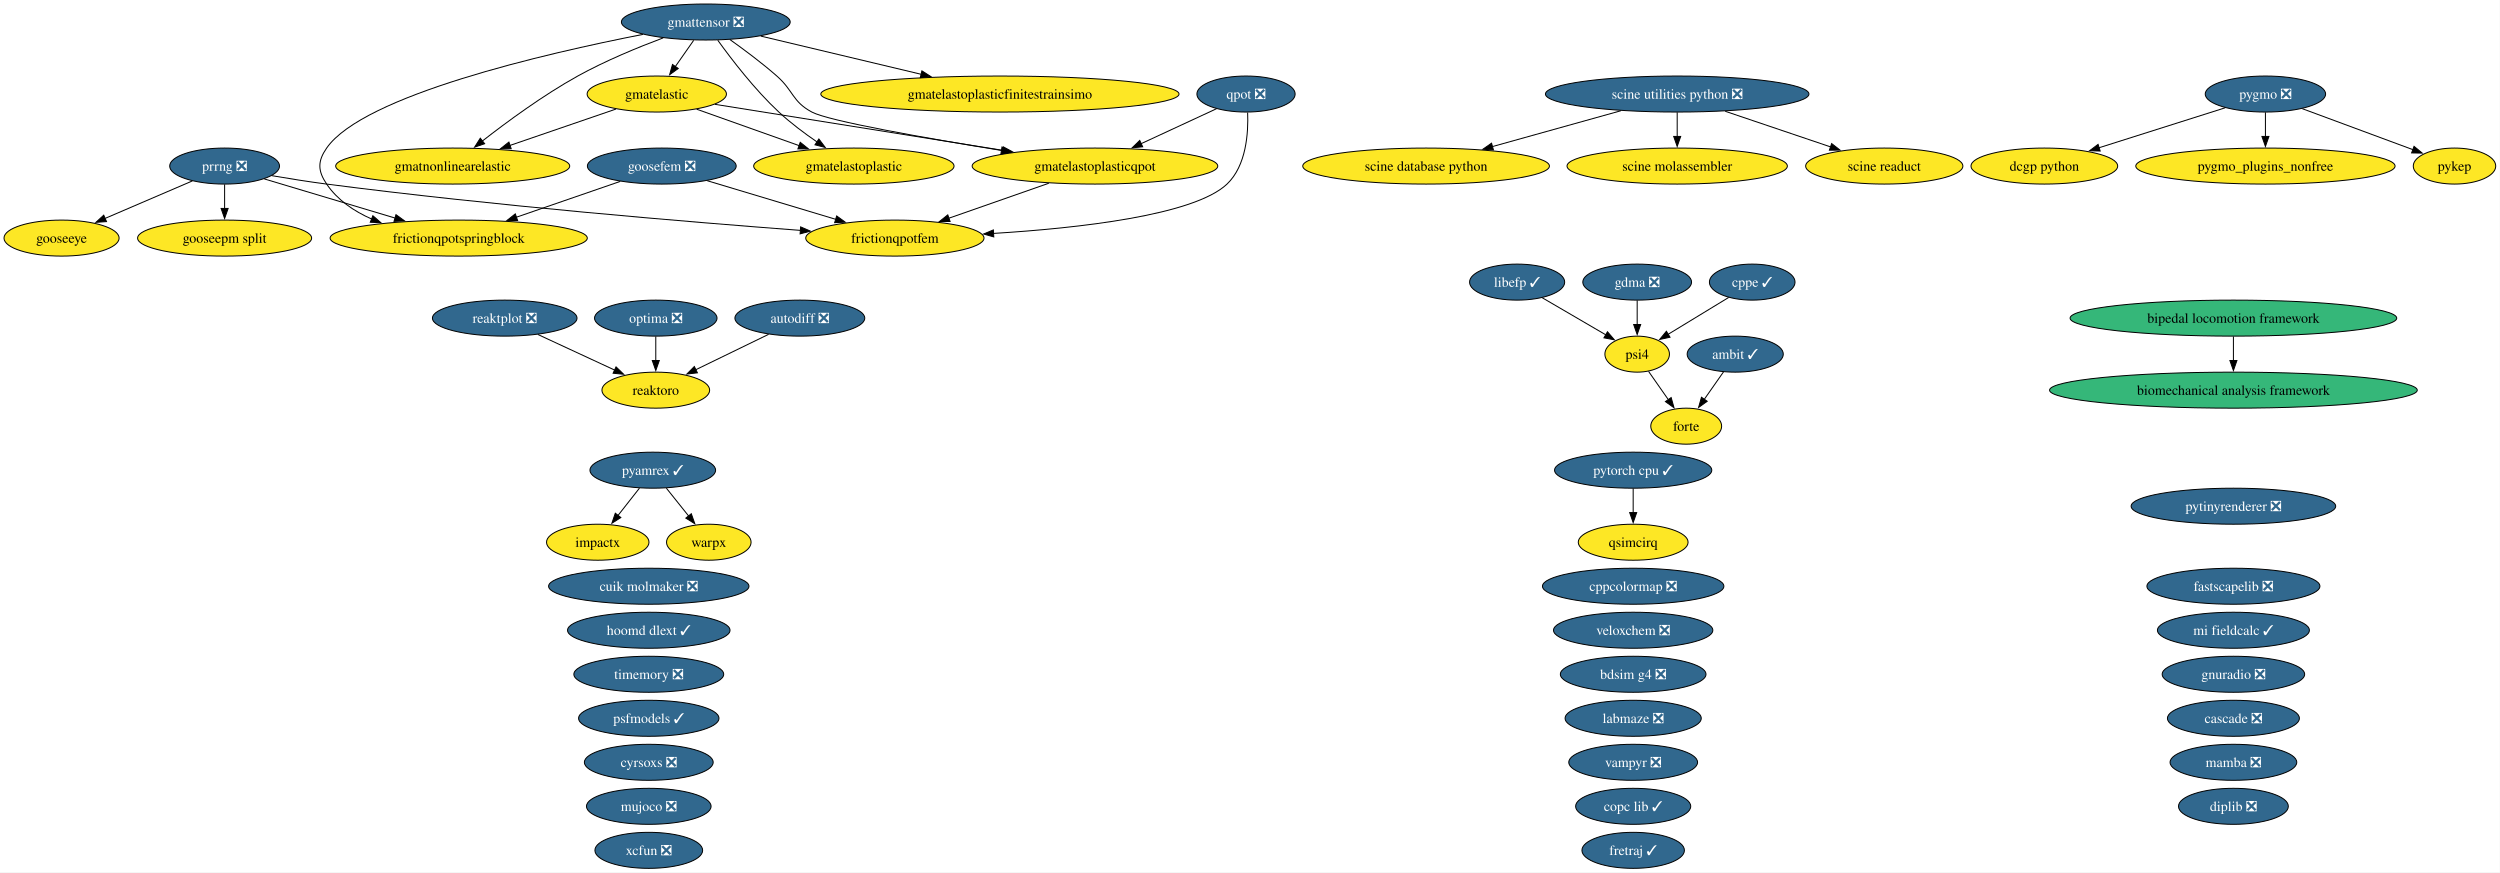
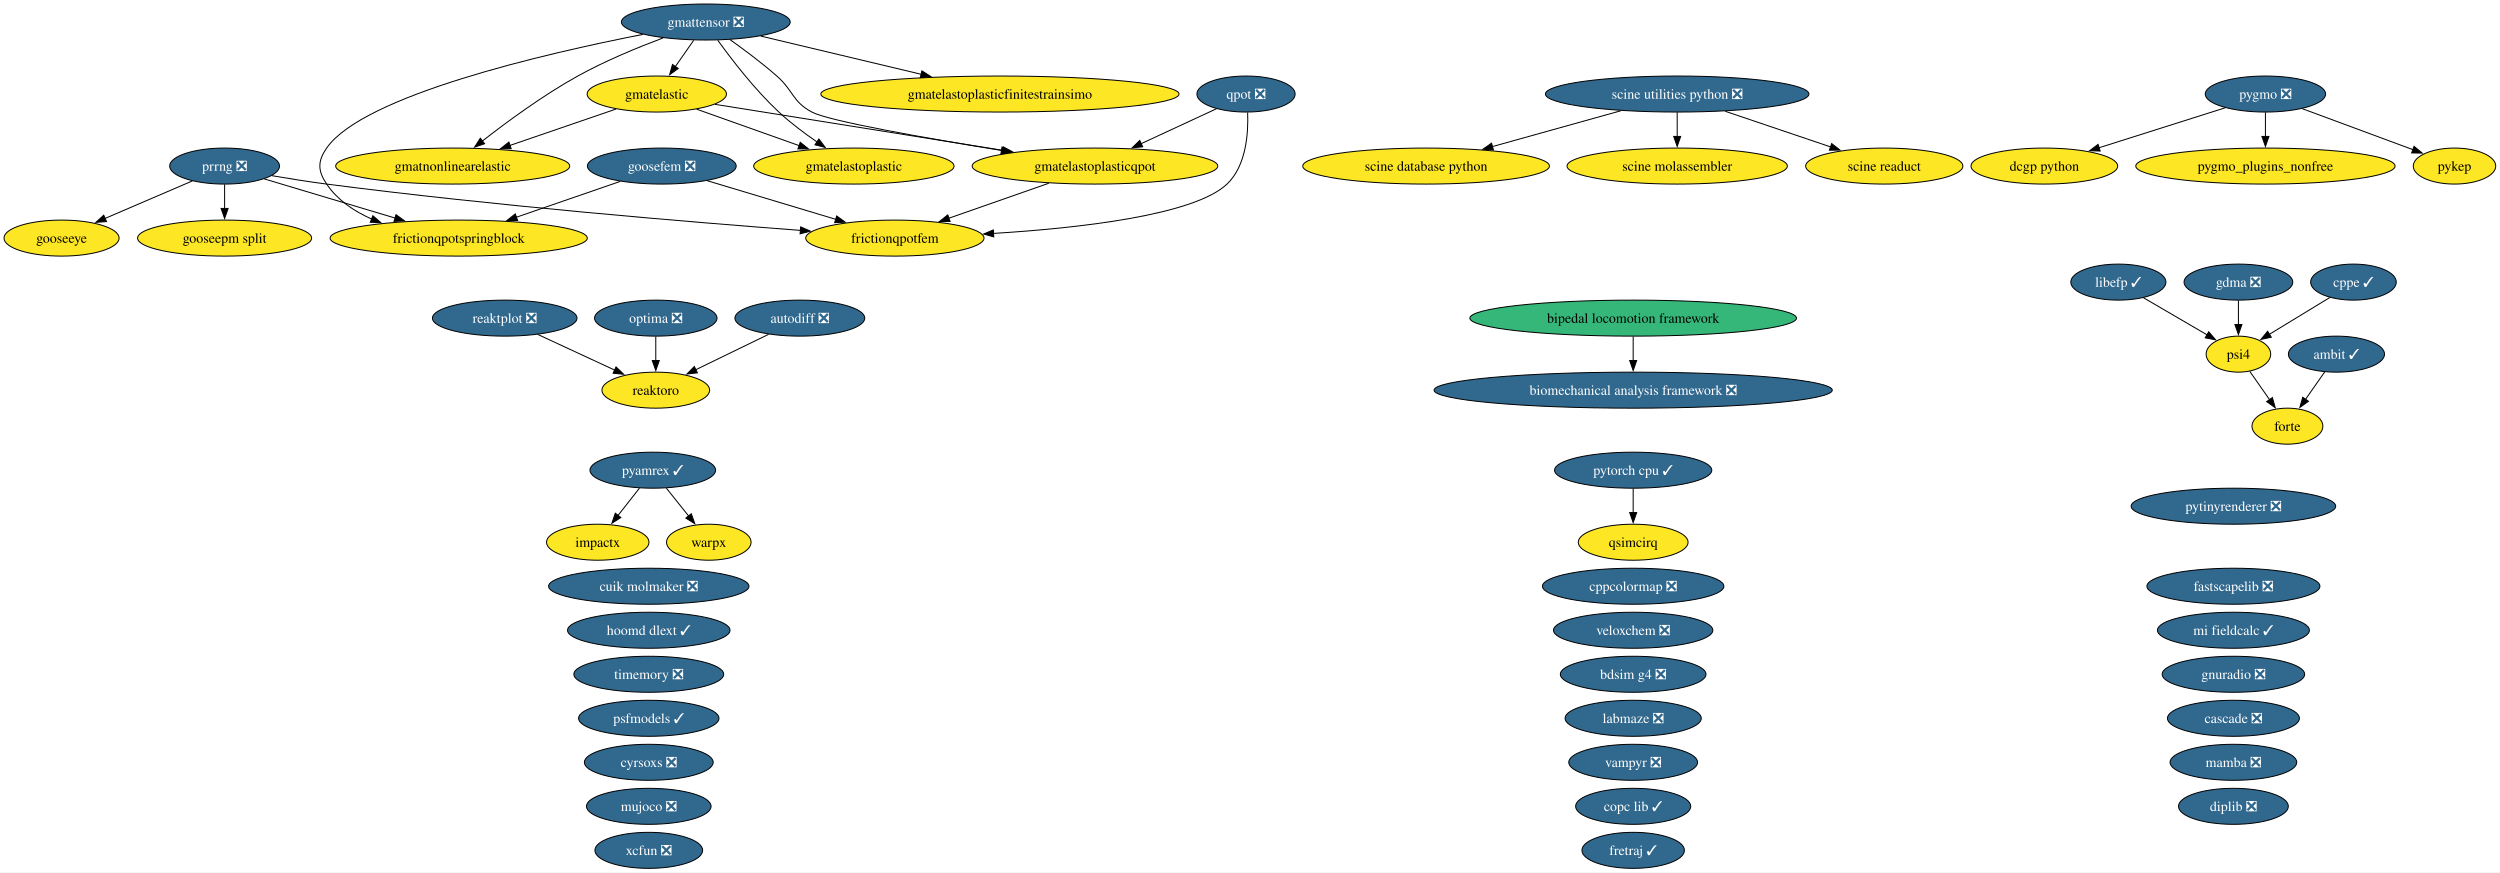
<svg xmlns="http://www.w3.org/2000/svg" xmlns:xlink="http://www.w3.org/1999/xlink" width="2499pt" height="872pt" viewBox="0.00 0.00 2499.00 872.00">
  <g id="graph0" class="graph" transform="scale(1 1) rotate(0) translate(4 868)">
    <polygon fill="white" stroke="none" points="-4,4 -4,-868 2494.73,-868 2494.73,4 -4,4" />
    <g id="node1" class="node">
      <g id="a_node1">
        <a xlink:href="https://github.com/conda-forge/ambit-feedstock/pull/22" xlink:title="ambit ✓">
-           <ellipse fill="#31688e" stroke="black" cx="1730.52" cy="-514" rx="48.05" ry="18" />
-           <text xml:space="preserve" text-anchor="middle" x="1730.52" y="-509.32" font-family="Times,serif" font-size="14.00" fill="white">ambit ✓</text>
+           <ellipse fill="#31688e" stroke="black" cx="2331.52" cy="-514" rx="48.05" ry="18" />
+           <text xml:space="preserve" text-anchor="middle" x="2331.52" y="-509.32" font-family="Times,serif" font-size="14.00" fill="white">ambit ✓</text>
        </a>
      </g>
    </g>
    <g id="node15" class="node">
      <g id="a_node15">
        <a xlink:href="https://github.com/conda-forge/forte-feedstock" xlink:title="forte">
-           <ellipse fill="#fde725" stroke="black" cx="1681.52" cy="-442" rx="35.42" ry="18" />
-           <text xml:space="preserve" text-anchor="middle" x="1681.52" y="-437.32" font-family="Times,serif" font-size="14.00">forte</text>
+           <ellipse fill="#fde725" stroke="black" cx="2282.52" cy="-442" rx="35.42" ry="18" />
+           <text xml:space="preserve" text-anchor="middle" x="2282.52" y="-437.32" font-family="Times,serif" font-size="14.00">forte</text>
        </a>
      </g>
    </g>
    <g id="edge1" class="edge">
-       <path fill="none" stroke="black" d="M1718.91,-496.41C1713.11,-488.13 1705.97,-477.92 1699.48,-468.66" />
-       <polygon fill="black" stroke="black" points="1702.52,-466.9 1693.92,-460.71 1696.79,-470.91 1702.52,-466.9" />
+       <path fill="none" stroke="black" d="M2319.91,-496.41C2314.11,-488.13 2306.97,-477.92 2300.48,-468.66" />
+       <polygon fill="black" stroke="black" points="2303.52,-466.9 2294.92,-460.71 2297.79,-470.91 2303.52,-466.9" />
    </g>
    <g id="node2" class="node">
      <g id="a_node2">
        <a xlink:href="https://github.com/conda-forge/autodiff-feedstock/pull/70" xlink:title="autodiff ❎">
          <ellipse fill="#31688e" stroke="black" cx="795.52" cy="-550" rx="64.89" ry="18" />
          <text xml:space="preserve" text-anchor="middle" x="795.52" y="-545.33" font-family="Times,serif" font-size="14.00" fill="white">autodiff ❎</text>
        </a>
      </g>
    </g>
    <g id="node49" class="node">
      <g id="a_node49">
        <a xlink:href="https://github.com/conda-forge/reaktoro-feedstock" xlink:title="reaktoro">
          <ellipse fill="#fde725" stroke="black" cx="651.52" cy="-478" rx="53.84" ry="18" />
          <text xml:space="preserve" text-anchor="middle" x="651.52" y="-473.32" font-family="Times,serif" font-size="14.00">reaktoro</text>
        </a>
      </g>
    </g>
    <g id="edge2" class="edge">
      <path fill="none" stroke="black" d="M764.28,-533.81C742.9,-523.42 714.38,-509.55 691.37,-498.37" />
      <polygon fill="black" stroke="black" points="693.12,-495.33 682.59,-494.1 690.05,-501.62 693.12,-495.33" />
    </g>
    <g id="node3" class="node">
      <g id="a_node3">
        <a xlink:href="https://github.com/conda-forge/bdsim-g4-feedstock/pull/35" xlink:title="bdsim g4 ❎">
          <ellipse fill="#31688e" stroke="black" cx="1628.52" cy="-194" rx="72.78" ry="18" />
          <text xml:space="preserve" text-anchor="middle" x="1628.52" y="-189.32" font-family="Times,serif" font-size="14.00" fill="white">bdsim g4 ❎</text>
        </a>
      </g>
    </g>
    <g id="node4" class="node">
      <g id="a_node4">
-         <a xlink:href="https://github.com/conda-forge/biomechanical-analysis-framework-feedstock" xlink:title="biomechanical analysis framework">
-           <ellipse fill="#35b779" stroke="black" cx="2228.52" cy="-478" rx="183.79" ry="18" />
-           <text xml:space="preserve" text-anchor="middle" x="2228.52" y="-473.32" font-family="Times,serif" font-size="14.00">biomechanical analysis framework</text>
+         <a xlink:href="https://github.com/conda-forge/biomechanical-analysis-framework-feedstock/pull/24" xlink:title="biomechanical analysis framework ❎">
+           <ellipse fill="#31688e" stroke="black" cx="1628.52" cy="-478" rx="199.04" ry="18" />
+           <text xml:space="preserve" text-anchor="middle" x="1628.52" y="-473.32" font-family="Times,serif" font-size="14.00" fill="white">biomechanical analysis framework ❎</text>
        </a>
      </g>
    </g>
    <g id="node5" class="node">
      <g id="a_node5">
        <a xlink:href="https://github.com/conda-forge/bipedal-locomotion-framework-feedstock" xlink:title="bipedal locomotion framework">
-           <ellipse fill="#35b779" stroke="black" cx="2228.52" cy="-550" rx="163.27" ry="18" />
-           <text xml:space="preserve" text-anchor="middle" x="2228.52" y="-545.33" font-family="Times,serif" font-size="14.00">bipedal locomotion framework</text>
+           <ellipse fill="#35b779" stroke="black" cx="1628.52" cy="-550" rx="163.27" ry="18" />
+           <text xml:space="preserve" text-anchor="middle" x="1628.52" y="-545.33" font-family="Times,serif" font-size="14.00">bipedal locomotion framework</text>
        </a>
      </g>
    </g>
    <g id="edge3" class="edge">
-       <path fill="none" stroke="black" d="M2228.52,-531.7C2228.52,-524.41 2228.52,-515.73 2228.52,-507.54" />
-       <polygon fill="black" stroke="black" points="2232.02,-507.62 2228.52,-497.62 2225.02,-507.62 2232.02,-507.62" />
+       <path fill="none" stroke="black" d="M1628.52,-531.7C1628.52,-524.41 1628.52,-515.73 1628.52,-507.54" />
+       <polygon fill="black" stroke="black" points="1632.02,-507.62 1628.52,-497.62 1625.02,-507.62 1632.02,-507.62" />
    </g>
    <g id="node6" class="node">
      <g id="a_node6">
        <a xlink:href="https://github.com/conda-forge/cascade-feedstock/pull/47" xlink:title="cascade ❎">
          <ellipse fill="#31688e" stroke="black" cx="2228.52" cy="-150" rx="65.94" ry="18" />
          <text xml:space="preserve" text-anchor="middle" x="2228.52" y="-145.32" font-family="Times,serif" font-size="14.00" fill="white">cascade ❎</text>
        </a>
      </g>
    </g>
    <g id="node7" class="node">
      <g id="a_node7">
        <a xlink:href="https://github.com/conda-forge/copc-lib-feedstock/pull/38" xlink:title="copc lib ✓">
          <ellipse fill="#31688e" stroke="black" cx="1628.52" cy="-62" rx="57.52" ry="18" />
          <text xml:space="preserve" text-anchor="middle" x="1628.52" y="-57.33" font-family="Times,serif" font-size="14.00" fill="white">copc lib ✓</text>
        </a>
      </g>
    </g>
    <g id="node8" class="node">
      <g id="a_node8">
        <a xlink:href="https://github.com/conda-forge/cppcolormap-feedstock/pull/37" xlink:title="cppcolormap ❎">
          <ellipse fill="#31688e" stroke="black" cx="1628.52" cy="-282" rx="90.67" ry="18" />
          <text xml:space="preserve" text-anchor="middle" x="1628.52" y="-277.32" font-family="Times,serif" font-size="14.00" fill="white">cppcolormap ❎</text>
        </a>
      </g>
    </g>
    <g id="node9" class="node">
      <g id="a_node9">
        <a xlink:href="https://github.com/conda-forge/cppe-feedstock/pull/35" xlink:title="cppe ✓">
-           <ellipse fill="#31688e" stroke="black" cx="1747.52" cy="-586" rx="42.79" ry="18" />
-           <text xml:space="preserve" text-anchor="middle" x="1747.52" y="-581.33" font-family="Times,serif" font-size="14.00" fill="white">cppe ✓</text>
+           <ellipse fill="#31688e" stroke="black" cx="2348.52" cy="-586" rx="42.79" ry="18" />
+           <text xml:space="preserve" text-anchor="middle" x="2348.52" y="-581.33" font-family="Times,serif" font-size="14.00" fill="white">cppe ✓</text>
        </a>
      </g>
    </g>
    <g id="node40" class="node">
      <g id="a_node40">
        <a xlink:href="https://github.com/conda-forge/psi4-feedstock" xlink:title="psi4">
-           <ellipse fill="#fde725" stroke="black" cx="1632.52" cy="-514" rx="32.27" ry="18" />
-           <text xml:space="preserve" text-anchor="middle" x="1632.52" y="-509.32" font-family="Times,serif" font-size="14.00">psi4</text>
+           <ellipse fill="#fde725" stroke="black" cx="2233.52" cy="-514" rx="32.27" ry="18" />
+           <text xml:space="preserve" text-anchor="middle" x="2233.52" y="-509.32" font-family="Times,serif" font-size="14.00">psi4</text>
        </a>
      </g>
    </g>
    <g id="edge4" class="edge">
-       <path fill="none" stroke="black" d="M1723.97,-570.67C1706.48,-560.02 1682.46,-545.4 1663.43,-533.81" />
-       <polygon fill="black" stroke="black" points="1665.37,-530.9 1655.01,-528.69 1661.73,-536.88 1665.37,-530.9" />
+       <path fill="none" stroke="black" d="M2324.97,-570.67C2307.48,-560.02 2283.46,-545.4 2264.43,-533.81" />
+       <polygon fill="black" stroke="black" points="2266.37,-530.9 2256.01,-528.69 2262.73,-536.88 2266.37,-530.9" />
    </g>
    <g id="node10" class="node">
      <g id="a_node10">
        <a xlink:href="https://github.com/conda-forge/cuik-molmaker-feedstock/pull/22" xlink:title="cuik molmaker ❎">
          <ellipse fill="#31688e" stroke="black" cx="644.52" cy="-282" rx="100.14" ry="18" />
          <text xml:space="preserve" text-anchor="middle" x="644.52" y="-277.32" font-family="Times,serif" font-size="14.00" fill="white">cuik molmaker ❎</text>
        </a>
      </g>
    </g>
    <g id="node11" class="node">
      <g id="a_node11">
        <a xlink:href="https://github.com/conda-forge/cyrsoxs-feedstock/pull/33" xlink:title="cyrsoxs ❎">
          <ellipse fill="#31688e" stroke="black" cx="644.52" cy="-106" rx="64.36" ry="18" />
          <text xml:space="preserve" text-anchor="middle" x="644.52" y="-101.33" font-family="Times,serif" font-size="14.00" fill="white">cyrsoxs ❎</text>
        </a>
      </g>
    </g>
    <g id="node12" class="node">
      <g id="a_node12">
        <a xlink:href="https://github.com/conda-forge/dcgp-python-feedstock" xlink:title="dcgp python">
          <ellipse fill="#fde725" stroke="black" cx="2039.52" cy="-702" rx="73.3" ry="18" />
          <text xml:space="preserve" text-anchor="middle" x="2039.52" y="-697.33" font-family="Times,serif" font-size="14.00">dcgp python</text>
        </a>
      </g>
    </g>
    <g id="node13" class="node">
      <g id="a_node13">
        <a xlink:href="https://github.com/conda-forge/diplib-feedstock/pull/27" xlink:title="diplib ❎">
          <ellipse fill="#31688e" stroke="black" cx="2228.52" cy="-62" rx="54.89" ry="18" />
          <text xml:space="preserve" text-anchor="middle" x="2228.52" y="-57.33" font-family="Times,serif" font-size="14.00" fill="white">diplib ❎</text>
        </a>
      </g>
    </g>
    <g id="node14" class="node">
      <g id="a_node14">
        <a xlink:href="https://github.com/conda-forge/fastscapelib-feedstock/pull/24" xlink:title="fastscapelib ❎">
          <ellipse fill="#31688e" stroke="black" cx="2228.52" cy="-282" rx="86.46" ry="18" />
          <text xml:space="preserve" text-anchor="middle" x="2228.52" y="-277.32" font-family="Times,serif" font-size="14.00" fill="white">fastscapelib ❎</text>
        </a>
      </g>
    </g>
    <g id="node16" class="node">
      <g id="a_node16">
        <a xlink:href="https://github.com/conda-forge/fretraj-feedstock/pull/14" xlink:title="fretraj ✓">
          <ellipse fill="#31688e" stroke="black" cx="1628.52" cy="-18" rx="51.21" ry="18" />
          <text xml:space="preserve" text-anchor="middle" x="1628.52" y="-13.32" font-family="Times,serif" font-size="14.00" fill="white">fretraj ✓</text>
        </a>
      </g>
    </g>
    <g id="node17" class="node">
      <g id="a_node17">
        <a xlink:href="https://github.com/conda-forge/frictionqpotfem-feedstock" xlink:title="frictionqpotfem">
          <ellipse fill="#fde725" stroke="black" cx="890.52" cy="-630" rx="89.09" ry="18" />
          <text xml:space="preserve" text-anchor="middle" x="890.52" y="-625.33" font-family="Times,serif" font-size="14.00">frictionqpotfem</text>
        </a>
      </g>
    </g>
    <g id="node18" class="node">
      <g id="a_node18">
        <a xlink:href="https://github.com/conda-forge/frictionqpotspringblock-feedstock" xlink:title="frictionqpotspringblock">
          <ellipse fill="#fde725" stroke="black" cx="454.52" cy="-630" rx="128.55" ry="18" />
          <text xml:space="preserve" text-anchor="middle" x="454.52" y="-625.33" font-family="Times,serif" font-size="14.00">frictionqpotspringblock</text>
        </a>
      </g>
    </g>
    <g id="node19" class="node">
      <g id="a_node19">
        <a xlink:href="https://github.com/conda-forge/gdma-feedstock/pull/21" xlink:title="gdma ❎">
-           <ellipse fill="#31688e" stroke="black" cx="1632.52" cy="-586" rx="54.36" ry="18" />
-           <text xml:space="preserve" text-anchor="middle" x="1632.52" y="-581.33" font-family="Times,serif" font-size="14.00" fill="white">gdma ❎</text>
+           <ellipse fill="#31688e" stroke="black" cx="2233.52" cy="-586" rx="54.36" ry="18" />
+           <text xml:space="preserve" text-anchor="middle" x="2233.52" y="-581.33" font-family="Times,serif" font-size="14.00" fill="white">gdma ❎</text>
        </a>
      </g>
    </g>
    <g id="edge5" class="edge">
-       <path fill="none" stroke="black" d="M1632.52,-567.7C1632.52,-560.41 1632.52,-551.73 1632.52,-543.54" />
-       <polygon fill="black" stroke="black" points="1636.02,-543.62 1632.52,-533.62 1629.02,-543.62 1636.02,-543.62" />
+       <path fill="none" stroke="black" d="M2233.52,-567.7C2233.52,-560.41 2233.52,-551.73 2233.52,-543.54" />
+       <polygon fill="black" stroke="black" points="2237.02,-543.62 2233.52,-533.62 2230.02,-543.62 2237.02,-543.62" />
    </g>
    <g id="node20" class="node">
      <g id="a_node20">
        <a xlink:href="https://github.com/conda-forge/gmatelastic-feedstock" xlink:title="gmatelastic">
          <ellipse fill="#fde725" stroke="black" cx="652.52" cy="-774" rx="69.62" ry="18" />
          <text xml:space="preserve" text-anchor="middle" x="652.52" y="-769.33" font-family="Times,serif" font-size="14.00">gmatelastic</text>
        </a>
      </g>
    </g>
    <g id="node21" class="node">
      <g id="a_node21">
        <a xlink:href="https://github.com/conda-forge/gmatelastoplastic-feedstock" xlink:title="gmatelastoplastic">
          <ellipse fill="#fde725" stroke="black" cx="849.52" cy="-702" rx="100.14" ry="18" />
          <text xml:space="preserve" text-anchor="middle" x="849.52" y="-697.33" font-family="Times,serif" font-size="14.00">gmatelastoplastic</text>
        </a>
      </g>
    </g>
    <g id="edge6" class="edge">
      <path fill="none" stroke="black" d="M692.39,-758.83C721.88,-748.35 762.41,-733.95 794.91,-722.4" />
      <polygon fill="black" stroke="black" points="795.92,-725.76 804.18,-719.11 793.58,-719.16 795.92,-725.76" />
    </g>
    <g id="node23" class="node">
      <g id="a_node23">
        <a xlink:href="https://github.com/conda-forge/gmatelastoplasticqpot-feedstock" xlink:title="gmatelastoplasticqpot">
          <ellipse fill="#fde725" stroke="black" cx="1090.52" cy="-702" rx="122.76" ry="18" />
          <text xml:space="preserve" text-anchor="middle" x="1090.52" y="-697.33" font-family="Times,serif" font-size="14.00">gmatelastoplasticqpot</text>
        </a>
      </g>
    </g>
    <g id="edge7" class="edge">
      <path fill="none" stroke="black" d="M710.68,-763.7C784.25,-751.95 911.79,-731.56 998.59,-717.69" />
      <polygon fill="black" stroke="black" points="998.95,-721.18 1008.27,-716.14 997.85,-714.27 998.95,-721.18" />
    </g>
    <g id="node24" class="node">
      <g id="a_node24">
        <a xlink:href="https://github.com/conda-forge/gmatnonlinearelastic-feedstock" xlink:title="gmatnonlinearelastic">
          <ellipse fill="#fde725" stroke="black" cx="448.52" cy="-702" rx="116.97" ry="18" />
          <text xml:space="preserve" text-anchor="middle" x="448.52" y="-697.33" font-family="Times,serif" font-size="14.00">gmatnonlinearelastic</text>
        </a>
      </g>
    </g>
    <g id="edge8" class="edge">
      <path fill="none" stroke="black" d="M611.73,-759C581.3,-748.56 539.35,-734.17 505.59,-722.58" />
      <polygon fill="black" stroke="black" points="506.97,-719.36 496.38,-719.42 504.7,-725.98 506.97,-719.36" />
    </g>
    <g id="node22" class="node">
      <g id="a_node22">
        <a xlink:href="https://github.com/conda-forge/gmatelastoplasticfinitestrainsimo-feedstock" xlink:title="gmatelastoplasticfinitestrainsimo">
          <ellipse fill="#fde725" stroke="black" cx="995.52" cy="-774" rx="179.05" ry="18" />
          <text xml:space="preserve" text-anchor="middle" x="995.52" y="-769.33" font-family="Times,serif" font-size="14.00">gmatelastoplasticfinitestrainsimo</text>
        </a>
      </g>
    </g>
    <g id="edge9" class="edge">
      <path fill="none" stroke="black" d="M1044.39,-684.85C1014.56,-674.41 975.63,-660.79 944.39,-649.85" />
      <polygon fill="black" stroke="black" points="945.71,-646.61 935.12,-646.61 943.4,-653.22 945.71,-646.61" />
    </g>
    <g id="node25" class="node">
      <g id="a_node25">
        <a xlink:href="https://github.com/conda-forge/gmattensor-feedstock/pull/44" xlink:title="gmattensor ❎">
          <ellipse fill="#31688e" stroke="black" cx="701.52" cy="-846" rx="84.35" ry="18" />
          <text xml:space="preserve" text-anchor="middle" x="701.52" y="-841.33" font-family="Times,serif" font-size="14.00" fill="white">gmattensor ❎</text>
        </a>
      </g>
    </g>
    <g id="edge10" class="edge">
      <path fill="none" stroke="black" d="M638.68,-833.63C540.75,-814.46 359.12,-772.61 322.52,-720 313.39,-706.86 313.56,-697.25 322.52,-684 333.33,-668.01 349.85,-656.84 367.57,-649.05" />
      <polygon fill="black" stroke="black" points="368.72,-652.35 376.71,-645.39 366.13,-645.85 368.72,-652.35" />
    </g>
    <g id="edge11" class="edge">
      <path fill="none" stroke="black" d="M689.41,-827.7C683.83,-819.73 677.09,-810.1 670.91,-801.26" />
      <polygon fill="black" stroke="black" points="673.96,-799.53 665.36,-793.34 668.23,-803.54 673.96,-799.53" />
    </g>
    <g id="edge12" class="edge">
      <path fill="none" stroke="black" d="M713.49,-827.77C727.04,-808.94 750.38,-778.46 774.52,-756 786.15,-745.18 800.08,-734.76 812.77,-726.06" />
      <polygon fill="black" stroke="black" points="814.54,-729.08 820.91,-720.61 810.65,-723.26 814.54,-729.08" />
    </g>
    <g id="edge13" class="edge">
      <path fill="none" stroke="black" d="M756.48,-831.92C801.69,-821.15 866.34,-805.76 917.01,-793.69" />
      <polygon fill="black" stroke="black" points="917.54,-797.17 926.45,-791.44 915.91,-790.36 917.54,-797.17" />
    </g>
    <g id="edge14" class="edge">
      <path fill="none" stroke="black" d="M725.59,-828.47C739.7,-818.45 757.61,-805.09 772.52,-792 789.29,-777.28 787.86,-766.55 807.52,-756 824.32,-746.99 921.53,-729.91 997.39,-717.57" />
      <polygon fill="black" stroke="black" points="997.61,-721.08 1006.92,-716.02 996.49,-714.17 997.61,-721.08" />
    </g>
    <g id="edge15" class="edge">
      <path fill="none" stroke="black" d="M658.9,-830.13C633.46,-820.58 600.88,-807.15 573.52,-792 539.01,-772.89 502.6,-746.11 478.03,-726.93" />
      <polygon fill="black" stroke="black" points="480.43,-724.36 470.42,-720.92 476.1,-729.86 480.43,-724.36" />
    </g>
    <g id="node26" class="node">
      <g id="a_node26">
        <a xlink:href="https://github.com/conda-forge/gnuradio-feedstock/pull/318" xlink:title="gnuradio ❎">
          <ellipse fill="#31688e" stroke="black" cx="2228.52" cy="-194" rx="71.2" ry="18" />
          <text xml:space="preserve" text-anchor="middle" x="2228.52" y="-189.32" font-family="Times,serif" font-size="14.00" fill="white">gnuradio ❎</text>
        </a>
      </g>
    </g>
    <g id="node27" class="node">
      <g id="a_node27">
        <a xlink:href="https://github.com/conda-forge/gooseepm-split-feedstock" xlink:title="gooseepm split">
          <ellipse fill="#fde725" stroke="black" cx="220.52" cy="-630" rx="86.98" ry="18" />
          <text xml:space="preserve" text-anchor="middle" x="220.52" y="-625.33" font-family="Times,serif" font-size="14.00">gooseepm split</text>
        </a>
      </g>
    </g>
    <g id="node28" class="node">
      <g id="a_node28">
        <a xlink:href="https://github.com/conda-forge/gooseeye-feedstock" xlink:title="gooseeye">
          <ellipse fill="#fde725" stroke="black" cx="57.52" cy="-630" rx="57.52" ry="18" />
          <text xml:space="preserve" text-anchor="middle" x="57.52" y="-625.33" font-family="Times,serif" font-size="14.00">gooseeye</text>
        </a>
      </g>
    </g>
    <g id="node29" class="node">
      <g id="a_node29">
        <a xlink:href="https://github.com/conda-forge/goosefem-feedstock/pull/68" xlink:title="goosefem ❎">
          <ellipse fill="#31688e" stroke="black" cx="657.52" cy="-702" rx="74.36" ry="18" />
          <text xml:space="preserve" text-anchor="middle" x="657.52" y="-697.33" font-family="Times,serif" font-size="14.00" fill="white">goosefem ❎</text>
        </a>
      </g>
    </g>
    <g id="edge16" class="edge">
      <path fill="none" stroke="black" d="M703,-687.34C739.68,-676.32 791.55,-660.73 831.44,-648.75" />
      <polygon fill="black" stroke="black" points="832.33,-652.14 840.9,-645.91 830.32,-645.43 832.33,-652.14" />
    </g>
    <g id="edge17" class="edge">
      <path fill="none" stroke="black" d="M615.95,-686.67C585.91,-676.31 544.96,-662.19 511.82,-650.76" />
      <polygon fill="black" stroke="black" points="513.39,-647.6 502.79,-647.64 511.1,-654.21 513.39,-647.6" />
    </g>
    <g id="node30" class="node">
      <g id="a_node30">
        <a xlink:href="https://github.com/conda-forge/hoomd-dlext-feedstock/pull/29" xlink:title="hoomd dlext ✓">
          <ellipse fill="#31688e" stroke="black" cx="644.52" cy="-238" rx="81.2" ry="18" />
          <text xml:space="preserve" text-anchor="middle" x="644.52" y="-233.32" font-family="Times,serif" font-size="14.00" fill="white">hoomd dlext ✓</text>
        </a>
      </g>
    </g>
    <g id="node31" class="node">
      <g id="a_node31">
        <a xlink:href="https://github.com/conda-forge/impactx-feedstock" xlink:title="impactx">
          <ellipse fill="#fde725" stroke="black" cx="593.52" cy="-326" rx="51.21" ry="18" />
          <text xml:space="preserve" text-anchor="middle" x="593.52" y="-321.32" font-family="Times,serif" font-size="14.00">impactx</text>
        </a>
      </g>
    </g>
    <g id="node32" class="node">
      <g id="a_node32">
        <a xlink:href="https://github.com/conda-forge/labmaze-feedstock/pull/23" xlink:title="labmaze ❎">
          <ellipse fill="#31688e" stroke="black" cx="1628.52" cy="-150" rx="68.04" ry="18" />
          <text xml:space="preserve" text-anchor="middle" x="1628.52" y="-145.32" font-family="Times,serif" font-size="14.00" fill="white">labmaze ❎</text>
        </a>
      </g>
    </g>
    <g id="node33" class="node">
      <g id="a_node33">
        <a xlink:href="https://github.com/conda-forge/libefp-feedstock/pull/15" xlink:title="libefp ✓">
-           <ellipse fill="#31688e" stroke="black" cx="1512.52" cy="-586" rx="47.53" ry="18" />
-           <text xml:space="preserve" text-anchor="middle" x="1512.52" y="-581.33" font-family="Times,serif" font-size="14.00" fill="white">libefp ✓</text>
+           <ellipse fill="#31688e" stroke="black" cx="2113.52" cy="-586" rx="47.53" ry="18" />
+           <text xml:space="preserve" text-anchor="middle" x="2113.52" y="-581.33" font-family="Times,serif" font-size="14.00" fill="white">libefp ✓</text>
        </a>
      </g>
    </g>
    <g id="edge18" class="edge">
-       <path fill="none" stroke="black" d="M1537.68,-570.33C1556.17,-559.54 1581.42,-544.81 1601.22,-533.26" />
-       <polygon fill="black" stroke="black" points="1602.83,-536.37 1609.71,-528.31 1599.3,-530.32 1602.83,-536.37" />
+       <path fill="none" stroke="black" d="M2138.68,-570.33C2157.17,-559.54 2182.42,-544.81 2202.22,-533.26" />
+       <polygon fill="black" stroke="black" points="2203.83,-536.37 2210.71,-528.31 2200.3,-530.32 2203.83,-536.37" />
    </g>
    <g id="node34" class="node">
      <g id="a_node34">
        <a xlink:href="https://github.com/conda-forge/mamba-feedstock/pull/415" xlink:title="mamba ❎">
          <ellipse fill="#31688e" stroke="black" cx="2228.52" cy="-106" rx="63.31" ry="18" />
          <text xml:space="preserve" text-anchor="middle" x="2228.52" y="-101.33" font-family="Times,serif" font-size="14.00" fill="white">mamba ❎</text>
        </a>
      </g>
    </g>
    <g id="node35" class="node">
      <g id="a_node35">
        <a xlink:href="https://github.com/conda-forge/mi-fieldcalc-feedstock/pull/18" xlink:title="mi fieldcalc ✓">
          <ellipse fill="#31688e" stroke="black" cx="2228.52" cy="-238" rx="75.94" ry="18" />
          <text xml:space="preserve" text-anchor="middle" x="2228.52" y="-233.32" font-family="Times,serif" font-size="14.00" fill="white">mi fieldcalc ✓</text>
        </a>
      </g>
    </g>
    <g id="node36" class="node">
      <g id="a_node36">
        <a xlink:href="https://github.com/conda-forge/mujoco-feedstock/pull/143" xlink:title="mujoco ❎">
          <ellipse fill="#31688e" stroke="black" cx="644.52" cy="-62" rx="62.26" ry="18" />
          <text xml:space="preserve" text-anchor="middle" x="644.52" y="-57.33" font-family="Times,serif" font-size="14.00" fill="white">mujoco ❎</text>
        </a>
      </g>
    </g>
    <g id="node37" class="node">
      <g id="a_node37">
        <a xlink:href="https://github.com/conda-forge/optima-feedstock/pull/49" xlink:title="optima ❎">
          <ellipse fill="#31688e" stroke="black" cx="651.52" cy="-550" rx="61.2" ry="18" />
          <text xml:space="preserve" text-anchor="middle" x="651.52" y="-545.33" font-family="Times,serif" font-size="14.00" fill="white">optima ❎</text>
        </a>
      </g>
    </g>
    <g id="edge19" class="edge">
      <path fill="none" stroke="black" d="M651.52,-531.7C651.52,-524.41 651.52,-515.73 651.52,-507.54" />
      <polygon fill="black" stroke="black" points="655.02,-507.62 651.52,-497.62 648.02,-507.62 655.02,-507.62" />
    </g>
    <g id="node38" class="node">
      <g id="a_node38">
        <a xlink:href="https://github.com/conda-forge/prrng-feedstock/pull/71" xlink:title="prrng ❎">
          <ellipse fill="#31688e" stroke="black" cx="220.52" cy="-702" rx="54.89" ry="18" />
          <text xml:space="preserve" text-anchor="middle" x="220.52" y="-697.33" font-family="Times,serif" font-size="14.00" fill="white">prrng ❎</text>
        </a>
      </g>
    </g>
    <g id="edge20" class="edge">
      <path fill="none" stroke="black" d="M267.64,-692.42C284.87,-689.47 304.54,-686.33 322.52,-684 488.69,-662.43 683.31,-646.22 796.2,-637.71" />
      <polygon fill="black" stroke="black" points="796.31,-641.21 806.03,-636.97 795.79,-634.23 796.31,-641.21" />
    </g>
    <g id="edge21" class="edge">
      <path fill="none" stroke="black" d="M260.22,-689.13C296.01,-678.42 349.26,-662.49 390.97,-650.01" />
      <polygon fill="black" stroke="black" points="391.83,-653.41 400.41,-647.19 389.83,-646.7 391.83,-653.41" />
    </g>
    <g id="edge22" class="edge">
      <path fill="none" stroke="black" d="M220.52,-683.7C220.52,-676.41 220.52,-667.73 220.52,-659.54" />
      <polygon fill="black" stroke="black" points="224.02,-659.62 220.52,-649.62 217.02,-659.62 224.02,-659.62" />
    </g>
    <g id="edge23" class="edge">
      <path fill="none" stroke="black" d="M188.32,-687.17C163.34,-676.44 128.46,-661.46 101,-649.67" />
      <polygon fill="black" stroke="black" points="102.46,-646.49 91.89,-645.76 99.69,-652.92 102.46,-646.49" />
    </g>
    <g id="node39" class="node">
      <g id="a_node39">
        <a xlink:href="https://github.com/conda-forge/psfmodels-feedstock/pull/10" xlink:title="psfmodels ✓">
          <ellipse fill="#31688e" stroke="black" cx="644.52" cy="-150" rx="70.15" ry="18" />
          <text xml:space="preserve" text-anchor="middle" x="644.52" y="-145.32" font-family="Times,serif" font-size="14.00" fill="white">psfmodels ✓</text>
        </a>
      </g>
    </g>
    <g id="edge24" class="edge">
-       <path fill="none" stroke="black" d="M1643.89,-496.76C1649.76,-488.37 1657.07,-477.93 1663.67,-468.5" />
-       <polygon fill="black" stroke="black" points="1666.48,-470.59 1669.35,-460.39 1660.75,-466.57 1666.48,-470.59" />
+       <path fill="none" stroke="black" d="M2244.89,-496.76C2250.76,-488.37 2258.07,-477.93 2264.67,-468.5" />
+       <polygon fill="black" stroke="black" points="2267.48,-470.59 2270.35,-460.39 2261.75,-466.57 2267.48,-470.59" />
    </g>
    <g id="node41" class="node">
      <g id="a_node41">
        <a xlink:href="https://github.com/conda-forge/pyamrex-feedstock/pull/82" xlink:title="pyamrex ✓">
          <ellipse fill="#31688e" stroke="black" cx="648.52" cy="-398" rx="62.78" ry="18" />
          <text xml:space="preserve" text-anchor="middle" x="648.52" y="-393.32" font-family="Times,serif" font-size="14.00" fill="white">pyamrex ✓</text>
        </a>
      </g>
    </g>
    <g id="edge25" class="edge">
      <path fill="none" stroke="black" d="M635.21,-380.05C628.79,-371.89 620.95,-361.91 613.81,-352.82" />
      <polygon fill="black" stroke="black" points="616.58,-350.68 607.65,-344.98 611.07,-355 616.58,-350.68" />
    </g>
    <g id="node58" class="node">
      <g id="a_node58">
        <a xlink:href="https://github.com/conda-forge/warpx-feedstock" xlink:title="warpx">
          <ellipse fill="#fde725" stroke="black" cx="704.52" cy="-326" rx="42.26" ry="18" />
          <text xml:space="preserve" text-anchor="middle" x="704.52" y="-321.32" font-family="Times,serif" font-size="14.00">warpx</text>
        </a>
      </g>
    </g>
    <g id="edge26" class="edge">
      <path fill="none" stroke="black" d="M662.08,-380.05C668.78,-371.68 677,-361.4 684.41,-352.13" />
      <polygon fill="black" stroke="black" points="687.02,-354.48 690.53,-344.49 681.55,-350.11 687.02,-354.48" />
    </g>
    <g id="node42" class="node">
      <g id="a_node42">
        <a xlink:href="https://github.com/conda-forge/pygmo-feedstock/pull/95" xlink:title="pygmo ❎">
          <ellipse fill="#31688e" stroke="black" cx="2260.52" cy="-774" rx="60.15" ry="18" />
          <text xml:space="preserve" text-anchor="middle" x="2260.52" y="-769.33" font-family="Times,serif" font-size="14.00" fill="white">pygmo ❎</text>
        </a>
      </g>
    </g>
    <g id="edge27" class="edge">
      <path fill="none" stroke="black" d="M2220.24,-760.24C2184.93,-749.06 2133.27,-732.69 2094.22,-720.33" />
      <polygon fill="black" stroke="black" points="2095.34,-717.01 2084.75,-717.33 2093.23,-723.68 2095.34,-717.01" />
    </g>
    <g id="node43" class="node">
      <g id="a_node43">
        <a xlink:href="https://github.com/conda-forge/pygmo_plugins_nonfree-feedstock" xlink:title="pygmo_plugins_nonfree">
          <ellipse fill="#fde725" stroke="black" cx="2260.52" cy="-702" rx="129.6" ry="18" />
          <text xml:space="preserve" text-anchor="middle" x="2260.52" y="-697.33" font-family="Times,serif" font-size="14.00">pygmo_plugins_nonfree</text>
        </a>
      </g>
    </g>
    <g id="edge28" class="edge">
      <path fill="none" stroke="black" d="M2260.52,-755.7C2260.52,-748.41 2260.52,-739.73 2260.52,-731.54" />
      <polygon fill="black" stroke="black" points="2264.02,-731.62 2260.52,-721.62 2257.02,-731.62 2264.02,-731.62" />
    </g>
    <g id="node44" class="node">
      <g id="a_node44">
        <a xlink:href="https://github.com/conda-forge/pykep-feedstock" xlink:title="pykep">
          <ellipse fill="#fde725" stroke="black" cx="2449.52" cy="-702" rx="41.21" ry="18" />
          <text xml:space="preserve" text-anchor="middle" x="2449.52" y="-697.33" font-family="Times,serif" font-size="14.00">pykep</text>
        </a>
      </g>
    </g>
    <g id="edge29" class="edge">
      <path fill="none" stroke="black" d="M2297.41,-759.34C2329.16,-747.58 2374.95,-730.62 2407.99,-718.38" />
      <polygon fill="black" stroke="black" points="2409.08,-721.71 2417.24,-714.96 2406.65,-715.15 2409.08,-721.71" />
    </g>
    <g id="node45" class="node">
      <g id="a_node45">
        <a xlink:href="https://github.com/conda-forge/pytinyrenderer-feedstock/pull/12" xlink:title="pytinyrenderer ❎">
          <ellipse fill="#31688e" stroke="black" cx="2228.52" cy="-362" rx="102.24" ry="18" />
          <text xml:space="preserve" text-anchor="middle" x="2228.52" y="-357.32" font-family="Times,serif" font-size="14.00" fill="white">pytinyrenderer ❎</text>
        </a>
      </g>
    </g>
    <g id="node46" class="node">
      <g id="a_node46">
        <a xlink:href="https://github.com/conda-forge/pytorch-cpu-feedstock/pull/564" xlink:title="pytorch cpu ✓">
          <ellipse fill="#31688e" stroke="black" cx="1628.52" cy="-398" rx="78.57" ry="18" />
          <text xml:space="preserve" text-anchor="middle" x="1628.52" y="-393.32" font-family="Times,serif" font-size="14.00" fill="white">pytorch cpu ✓</text>
        </a>
      </g>
    </g>
    <g id="node48" class="node">
      <g id="a_node48">
        <a xlink:href="https://github.com/conda-forge/qsimcirq-feedstock" xlink:title="qsimcirq">
          <ellipse fill="#fde725" stroke="black" cx="1628.52" cy="-326" rx="54.89" ry="18" />
          <text xml:space="preserve" text-anchor="middle" x="1628.52" y="-321.32" font-family="Times,serif" font-size="14.00">qsimcirq</text>
        </a>
      </g>
    </g>
    <g id="edge30" class="edge">
      <path fill="none" stroke="black" d="M1628.52,-379.7C1628.52,-372.41 1628.52,-363.73 1628.52,-355.54" />
      <polygon fill="black" stroke="black" points="1632.02,-355.62 1628.52,-345.62 1625.02,-355.62 1632.02,-355.62" />
    </g>
    <g id="node47" class="node">
      <g id="a_node47">
        <a xlink:href="https://github.com/conda-forge/qpot-feedstock/pull/60" xlink:title="qpot ❎">
          <ellipse fill="#31688e" stroke="black" cx="1241.52" cy="-774" rx="49.1" ry="18" />
          <text xml:space="preserve" text-anchor="middle" x="1241.52" y="-769.33" font-family="Times,serif" font-size="14.00" fill="white">qpot ❎</text>
        </a>
      </g>
    </g>
    <g id="edge31" class="edge">
      <path fill="none" stroke="black" d="M1243.14,-755.52C1243.96,-735.28 1241.89,-702.38 1222.52,-684 1189.65,-652.8 1074.51,-639.95 989,-634.67" />
      <polygon fill="black" stroke="black" points="989.37,-631.18 979.18,-634.09 988.96,-638.17 989.37,-631.18" />
    </g>
    <g id="edge32" class="edge">
      <path fill="none" stroke="black" d="M1212.05,-759.34C1190.57,-749.38 1161.06,-735.7 1136.49,-724.31" />
      <polygon fill="black" stroke="black" points="1138.22,-721.26 1127.68,-720.22 1135.28,-727.61 1138.22,-721.26" />
    </g>
    <g id="node50" class="node">
      <g id="a_node50">
        <a xlink:href="https://github.com/conda-forge/reaktplot-feedstock/pull/17" xlink:title="reaktplot ❎">
          <ellipse fill="#31688e" stroke="black" cx="500.52" cy="-550" rx="72.25" ry="18" />
          <text xml:space="preserve" text-anchor="middle" x="500.52" y="-545.33" font-family="Times,serif" font-size="14.00" fill="white">reaktplot ❎</text>
        </a>
      </g>
    </g>
    <g id="edge33" class="edge">
      <path fill="none" stroke="black" d="M533.66,-533.64C556.27,-523.16 586.38,-509.2 610.5,-498.02" />
      <polygon fill="black" stroke="black" points="611.8,-501.27 619.4,-493.89 608.86,-494.92 611.8,-501.27" />
    </g>
    <g id="node51" class="node">
      <g id="a_node51">
        <a xlink:href="https://github.com/conda-forge/scine-database-python-feedstock" xlink:title="scine database python">
          <ellipse fill="#fde725" stroke="black" cx="1421.52" cy="-702" rx="123.29" ry="18" />
          <text xml:space="preserve" text-anchor="middle" x="1421.52" y="-697.33" font-family="Times,serif" font-size="14.00">scine database python</text>
        </a>
      </g>
    </g>
    <g id="node52" class="node">
      <g id="a_node52">
        <a xlink:href="https://github.com/conda-forge/scine-molassembler-feedstock" xlink:title="scine molassembler">
          <ellipse fill="#fde725" stroke="black" cx="1672.52" cy="-702" rx="110.13" ry="18" />
          <text xml:space="preserve" text-anchor="middle" x="1672.52" y="-697.33" font-family="Times,serif" font-size="14.00">scine molassembler</text>
        </a>
      </g>
    </g>
    <g id="node53" class="node">
      <g id="a_node53">
        <a xlink:href="https://github.com/conda-forge/scine-readuct-feedstock" xlink:title="scine readuct">
          <ellipse fill="#fde725" stroke="black" cx="1879.52" cy="-702" rx="78.57" ry="18" />
          <text xml:space="preserve" text-anchor="middle" x="1879.52" y="-697.33" font-family="Times,serif" font-size="14.00">scine readuct</text>
        </a>
      </g>
    </g>
    <g id="node54" class="node">
      <g id="a_node54">
        <a xlink:href="https://github.com/conda-forge/scine-utilities-python-feedstock/pull/25" xlink:title="scine utilities python ❎">
          <ellipse fill="#31688e" stroke="black" cx="1672.52" cy="-774" rx="131.7" ry="18" />
          <text xml:space="preserve" text-anchor="middle" x="1672.52" y="-769.33" font-family="Times,serif" font-size="14.00" fill="white">scine utilities python ❎</text>
        </a>
      </g>
    </g>
    <g id="edge34" class="edge">
      <path fill="none" stroke="black" d="M1616.19,-757.29C1578.14,-746.68 1527.76,-732.63 1487.78,-721.48" />
      <polygon fill="black" stroke="black" points="1488.83,-718.14 1478.26,-718.82 1486.95,-724.88 1488.83,-718.14" />
    </g>
    <g id="edge35" class="edge">
      <path fill="none" stroke="black" d="M1672.52,-755.7C1672.52,-748.41 1672.52,-739.73 1672.52,-731.54" />
      <polygon fill="black" stroke="black" points="1676.02,-731.62 1672.52,-721.62 1669.02,-731.62 1676.02,-731.62" />
    </g>
    <g id="edge36" class="edge">
      <path fill="none" stroke="black" d="M1720.53,-756.76C1752.08,-746.1 1793.39,-732.13 1826,-721.1" />
      <polygon fill="black" stroke="black" points="1826.91,-724.49 1835.26,-717.97 1824.67,-717.86 1826.91,-724.49" />
    </g>
    <g id="node55" class="node">
      <g id="a_node55">
        <a xlink:href="https://github.com/conda-forge/timemory-feedstock/pull/28" xlink:title="timemory ❎">
          <ellipse fill="#31688e" stroke="black" cx="644.52" cy="-194" rx="74.88" ry="18" />
          <text xml:space="preserve" text-anchor="middle" x="644.52" y="-189.32" font-family="Times,serif" font-size="14.00" fill="white">timemory ❎</text>
        </a>
      </g>
    </g>
    <g id="node56" class="node">
      <g id="a_node56">
        <a xlink:href="https://github.com/conda-forge/vampyr-feedstock/pull/28" xlink:title="vampyr ❎">
          <ellipse fill="#31688e" stroke="black" cx="1628.52" cy="-106" rx="64.36" ry="18" />
          <text xml:space="preserve" text-anchor="middle" x="1628.52" y="-101.33" font-family="Times,serif" font-size="14.00" fill="white">vampyr ❎</text>
        </a>
      </g>
    </g>
    <g id="node57" class="node">
      <g id="a_node57">
        <a xlink:href="https://github.com/conda-forge/veloxchem-feedstock/pull/32" xlink:title="veloxchem ❎">
          <ellipse fill="#31688e" stroke="black" cx="1628.52" cy="-238" rx="79.62" ry="18" />
          <text xml:space="preserve" text-anchor="middle" x="1628.52" y="-233.32" font-family="Times,serif" font-size="14.00" fill="white">veloxchem ❎</text>
        </a>
      </g>
    </g>
    <g id="node59" class="node">
      <g id="a_node59">
        <a xlink:href="https://github.com/conda-forge/xcfun-feedstock/pull/27" xlink:title="xcfun ❎">
          <ellipse fill="#31688e" stroke="black" cx="644.52" cy="-18" rx="53.84" ry="18" />
          <text xml:space="preserve" text-anchor="middle" x="644.52" y="-13.32" font-family="Times,serif" font-size="14.00" fill="white">xcfun ❎</text>
        </a>
      </g>
    </g>
  </g>
</svg>
